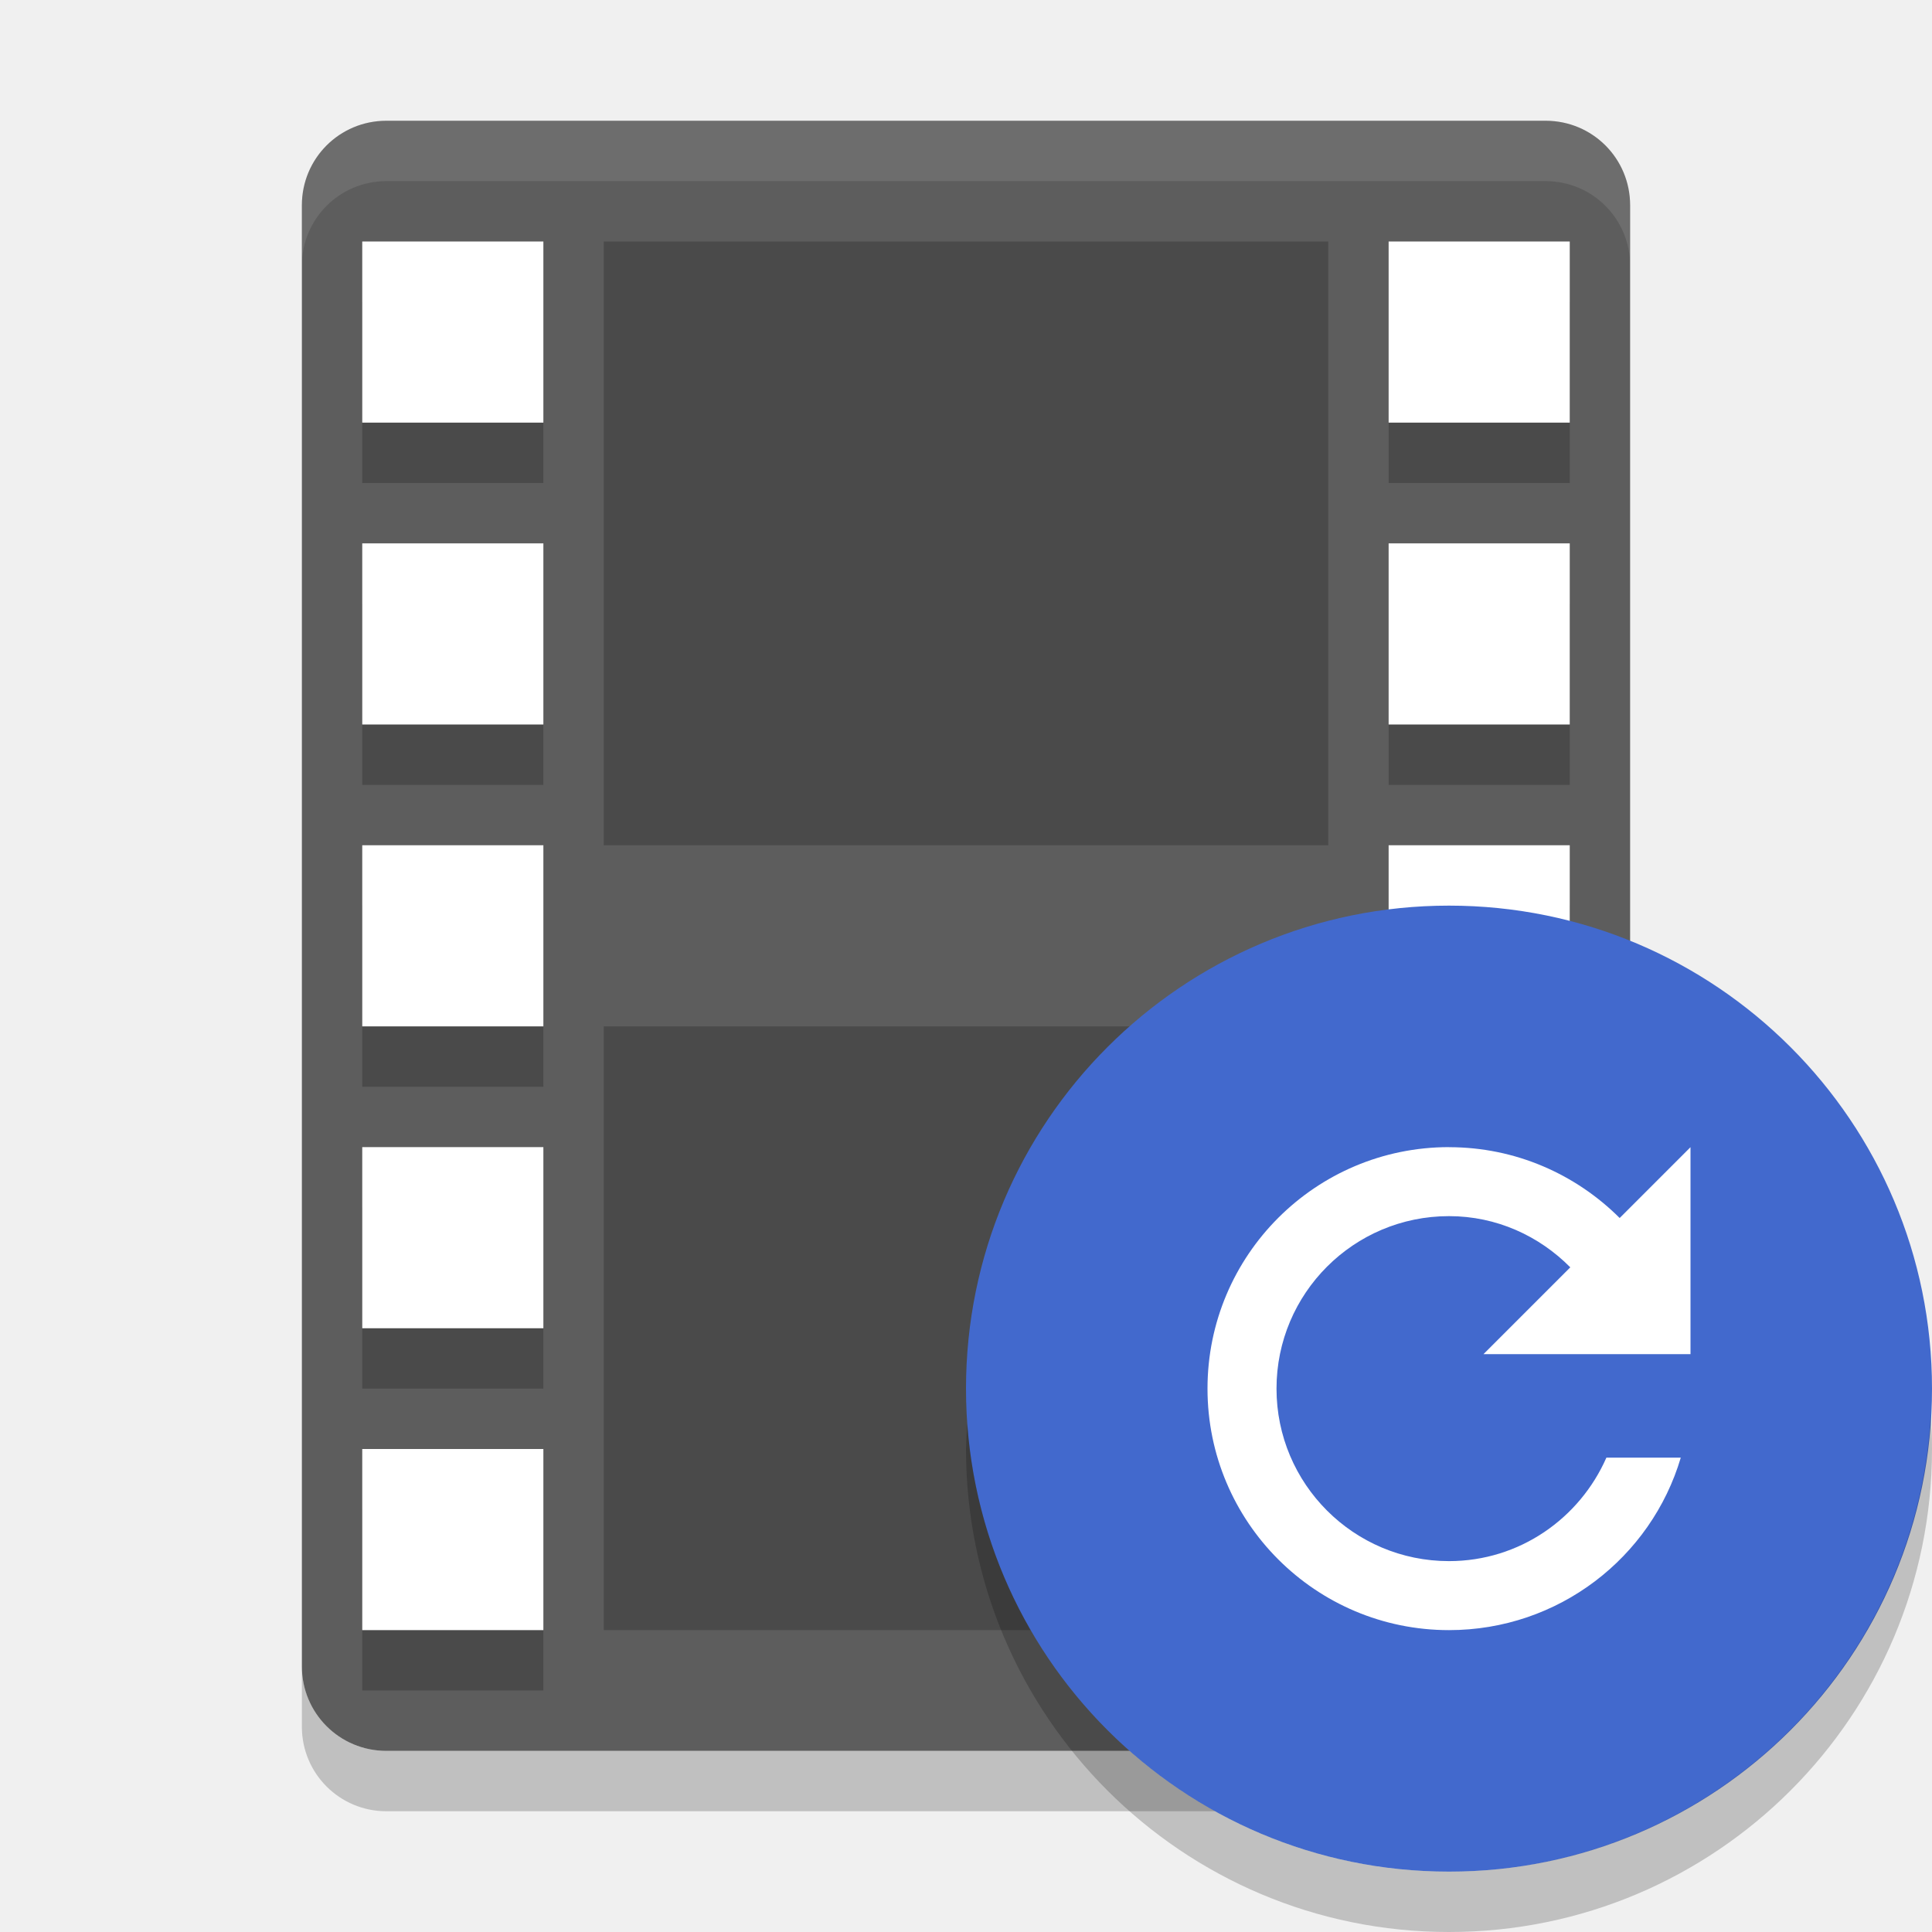
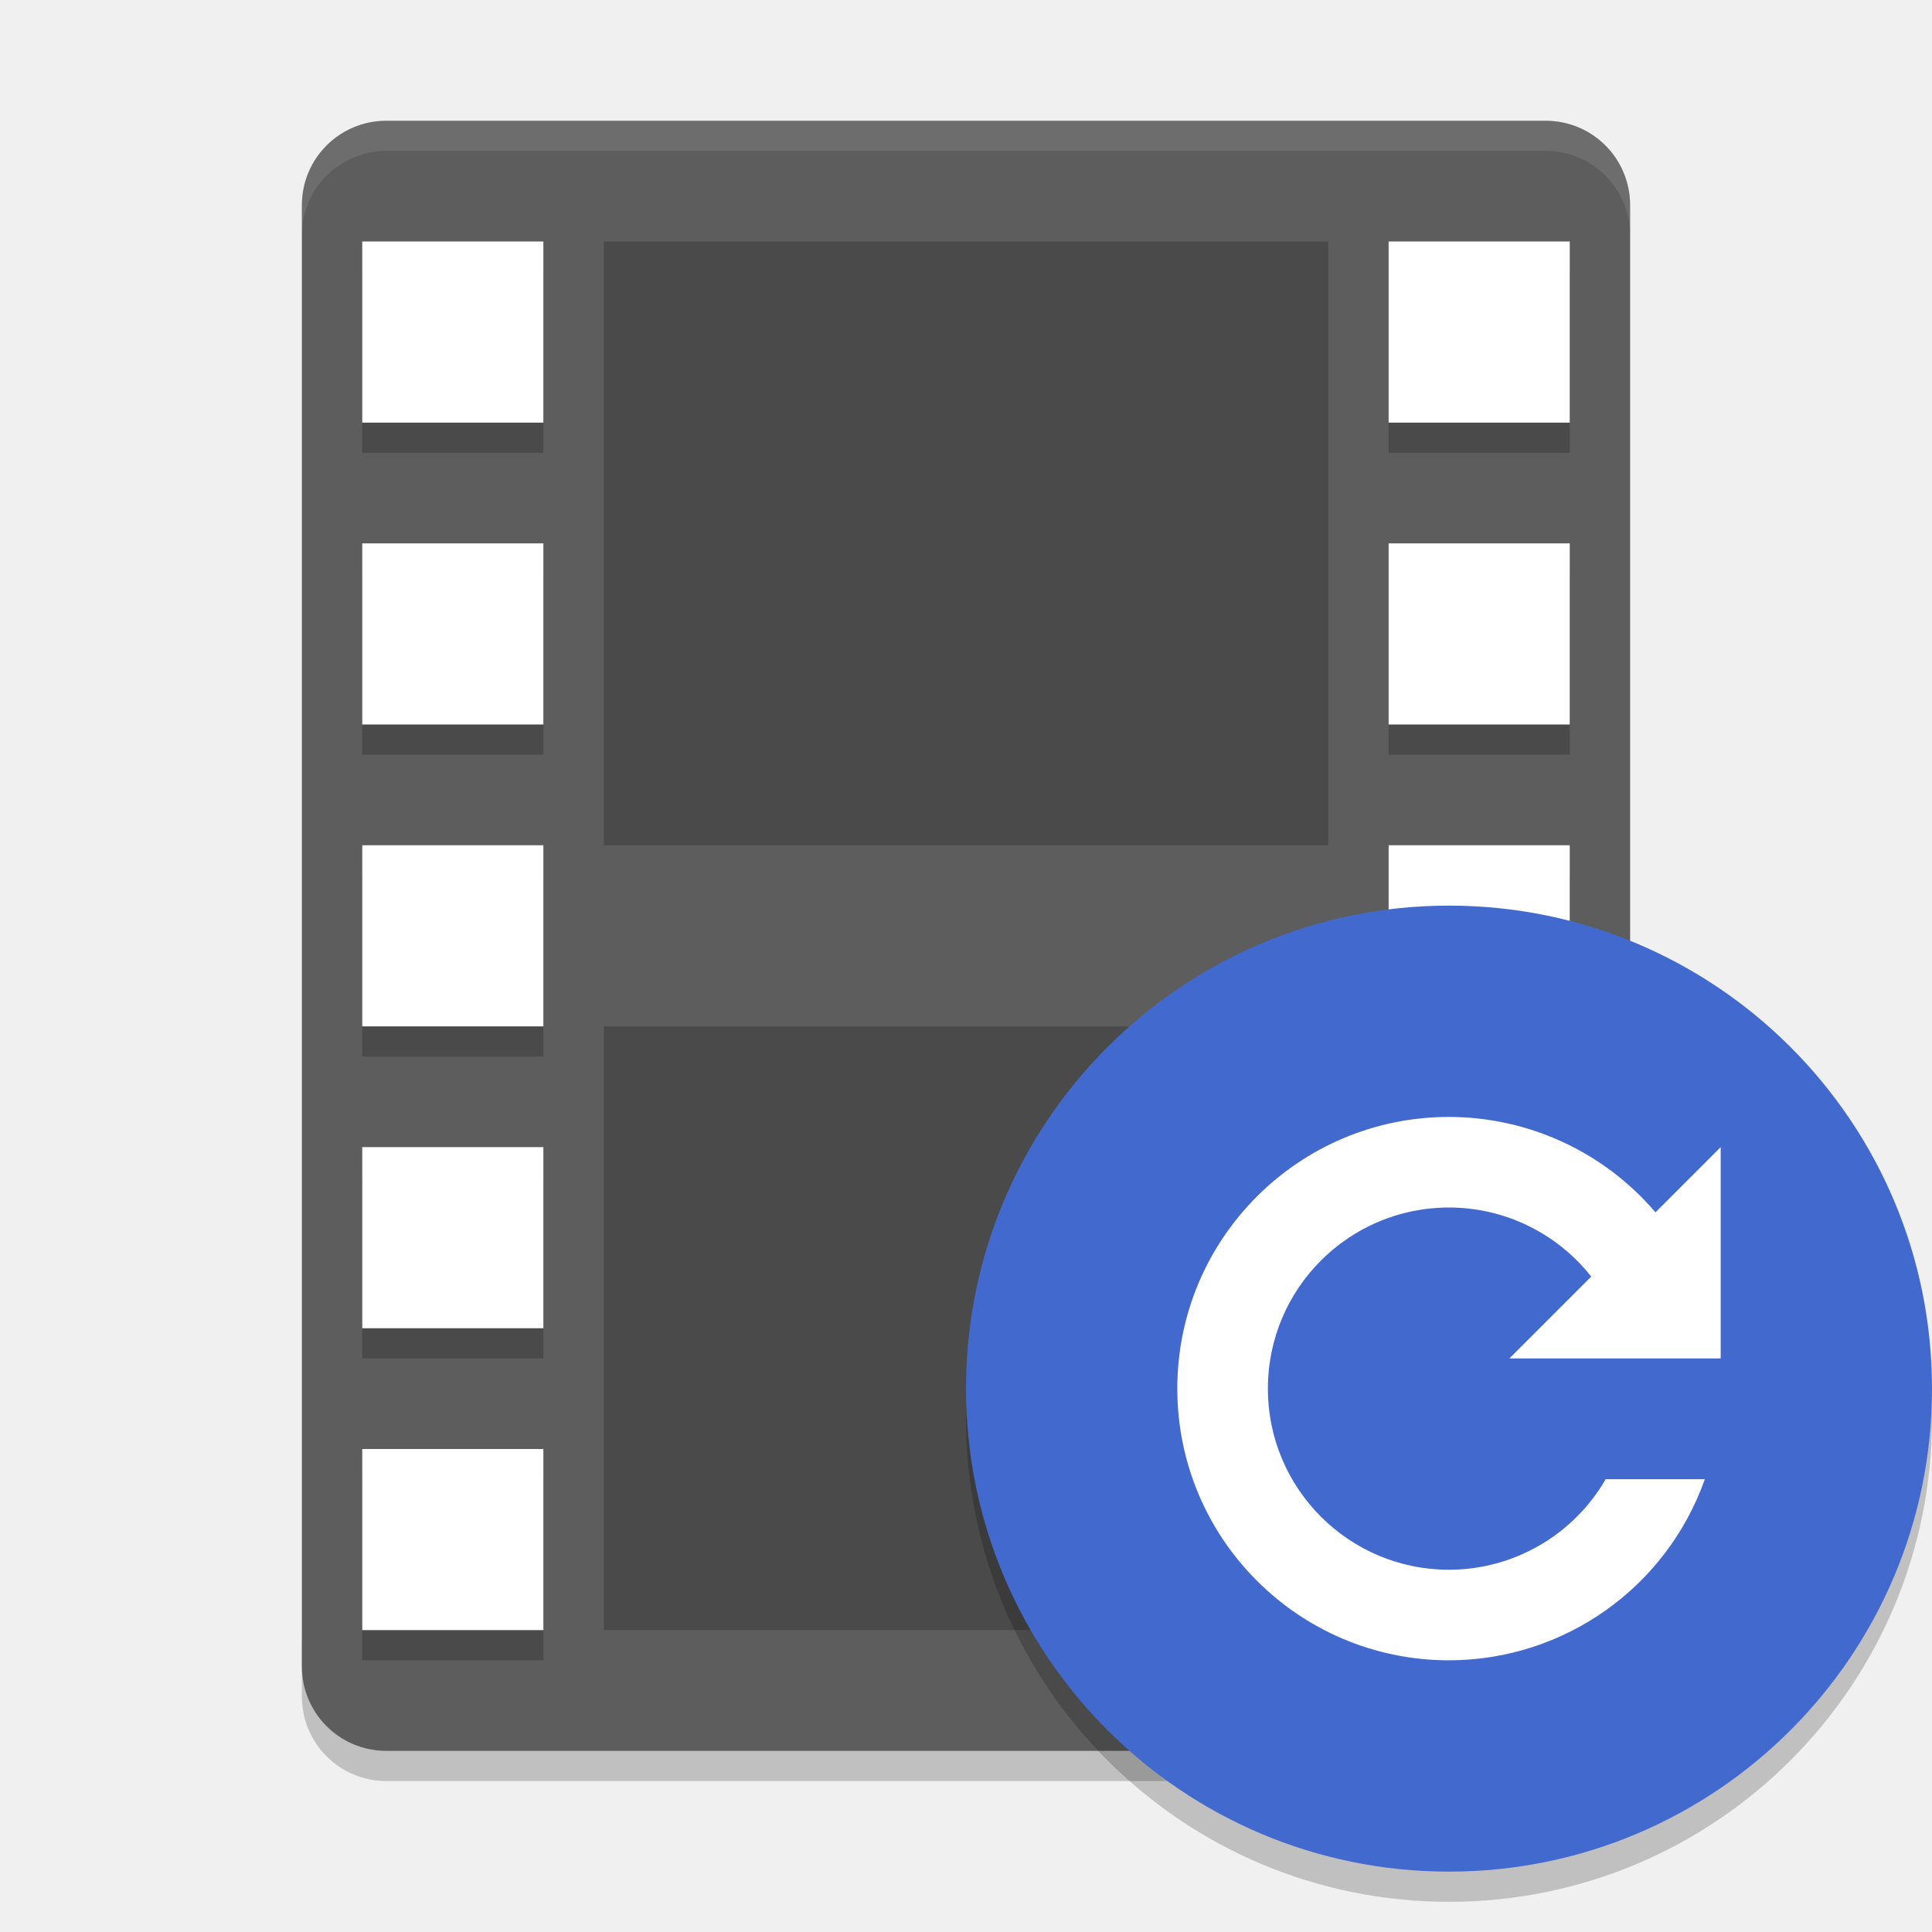
- <svg xmlns="http://www.w3.org/2000/svg" height="32" width="32" version="1">
-   <path d="m27 27.6v-24.2c0-0.776-0.624-1.4-1.4-1.4h-19.2c-0.776 0-1.4 0.624-1.4 1.4v24.2c0 0.776 0.624 1.4 1.4 1.4h19.2c0.776 0 1.4-0.624 1.4-1.4z" fill="#5d5d5d" />
-   <rect opacity=".2" height="10" width="12" y="4" x="10" />
-   <g opacity=".2" transform="translate(0,1)">
-     <rect opacity="1" height="3" width="3" y="4" x="6" />
-     <rect opacity="1" height="3" width="3" y="9" x="6" />
-     <rect opacity="1" height="3" width="3" y="14" x="6" />
-     <rect opacity="1" height="3" width="3" y="19" x="6" />
-     <rect opacity="1" height="3" width="3" y="24" x="6" />
-     <rect opacity="1" height="3" width="3" y="4" x="23" />
-     <rect opacity="1" height="3" width="3" y="9" x="23" />
-     <rect opacity="1" height="3" width="3" y="14" x="23" />
-     <rect opacity="1" height="3" width="3" y="19" x="23" />
-     <rect opacity="1" height="3" width="3" y="24" x="23" />
+ <svg xmlns="http://www.w3.org/2000/svg" height="64" width="64" version="1" id="svg2">
+   <defs id="defs66" />
+   <path style="opacity:0.2" d="m 10,54.2 0,2 c 0,1.55 1.25,2.8 2.801,2.8 l 38.4,0 c 1.55,0 2.8,-1.25 2.8,-2.8 l 0,-2 c 0,1.55 -1.25,2.8 -2.8,2.8 l -38.4,0 c -1.55,0 -2.8,-1.25 -2.8,-2.8 z" id="path56" />
+   <path style="fill:#5d5d5d" d="M 54,55.2 54,6.8 C 54,5.249 52.752,4 51.2,4 L 12.8,4 C 11.249,4 10,5.249 10,6.8 l 0,48.4 c 0,1.552 1.249,2.8 2.8,2.8 l 38.4,0 c 1.551,0 2.8,-1.249 2.8,-2.8 z" id="path4" />
+   <rect style="opacity:0.2" height="20" width="24" y="8" x="20" id="rect6" />
+   <g style="opacity:0.2" transform="matrix(2,0,0,2,0,1)" id="g8">
+     <rect style="opacity:1" height="3" width="3" y="4" x="6" id="rect10" />
+     <rect style="opacity:1" height="3" width="3" y="9" x="6" id="rect12" />
+     <rect style="opacity:1" height="3" width="3" y="14" x="6" id="rect14" />
+     <rect style="opacity:1" height="3" width="3" y="19" x="6" id="rect16" />
+     <rect style="opacity:1" height="3" width="3" y="24" x="6" id="rect18" />
+     <rect style="opacity:1" height="3" width="3" y="4" x="23" id="rect20" />
+     <rect style="opacity:1" height="3" width="3" y="9" x="23" id="rect22" />
+     <rect style="opacity:1" height="3" width="3" y="14" x="23" id="rect24" />
+     <rect style="opacity:1" height="3" width="3" y="19" x="23" id="rect26" />
+     <rect style="opacity:1" height="3" width="3" y="24" x="23" id="rect28" />
  </g>
-   <g fill="#fff">
-     <rect y="4" width="3" x="6" height="3" />
-     <rect y="9" width="3" x="6" height="3" />
-     <rect y="14" width="3" x="6" height="3" />
-     <rect y="19" width="3" x="6" height="3" />
-     <rect y="24" width="3" x="6" height="3" />
-     <rect y="4" width="3" x="23" height="3" />
-     <rect y="9" width="3" x="23" height="3" />
-     <rect y="14" width="3" x="23" height="3" />
-     <rect y="19" width="3" x="23" height="3" />
-     <rect y="24" width="3" x="23" height="3" />
+   <g style="fill:#ffffff" id="g30" transform="scale(2,2)">
+     <rect y="4" width="3" x="6" height="3" id="rect32" />
+     <rect y="9" width="3" x="6" height="3" id="rect34" />
+     <rect y="14" width="3" x="6" height="3" id="rect36" />
+     <rect y="19" width="3" x="6" height="3" id="rect38" />
+     <rect y="24" width="3" x="6" height="3" id="rect40" />
+     <rect y="4" width="3" x="23" height="3" id="rect42" />
+     <rect y="9" width="3" x="23" height="3" id="rect44" />
+     <rect y="14" width="3" x="23" height="3" id="rect46" />
+     <rect y="19" width="3" x="23" height="3" id="rect48" />
+     <rect y="24" width="3" x="23" height="3" id="rect50" />
  </g>
-   <rect opacity=".2" height="10" width="12" y="17" x="10" />
-   <path opacity=".1" fill="#fff" d="m6.4 2c-0.776 0-1.4 0.625-1.4 1.4v1c0-0.776 0.625-1.4 1.4-1.4h19.2c0.775 0 1.4 0.625 1.4 1.4v-1c0-0.776-0.625-1.4-1.4-1.4h-19.2z" />
-   <path opacity=".2" d="m5 27.6v1c0 0.775 0.625 1.4 1.4 1.4h19.2c0.775 0 1.4-0.625 1.4-1.4v-1c0 0.775-0.625 1.4-1.4 1.4h-19.2c-0.775 0-1.4-0.625-1.4-1.4z" />
-   <circle style="enable-background:new" fill-rule="evenodd" cx="24" cy="23" r="8" fill="#4269cd" />
-   <path d="m24 19c-2.209 0-4 1.791-4 4s1.791 4 4 4c1.814 0 3.349-1.202 3.839-2.857h-1.232c-0.442 1.005-1.438 1.714-2.607 1.714-1.578 0-2.857-1.279-2.857-2.857 0-1.578 1.279-2.857 2.857-2.857 0.789 0 1.495 0.329 2.009 0.848l-1.438 1.438h3.429v-3.428l-1.173 1.173c-0.725-0.723-1.722-1.173-2.827-1.173z" style="enable-background:new" fill="#fff" />
-   <path opacity=".2" style="enable-background:new" fill-rule="evenodd" d="m31.979 23.424a8 8 0 0 1 -7.979 7.576 8 8 0 0 1 -7.979 -7.424 8 8 0 0 0 -0.021 0.424 8 8 0 0 0 8 8 8 8 0 0 0 8 -8 8 8 0 0 0 -0.021 -0.576z" />
+   <rect style="opacity:0.2" height="20" width="24" y="34" x="20" id="rect52" />
+   <path style="opacity:0.1;fill:#ffffff" d="M 12.801 4 C 11.25 4 10 5.25 10 6.801 L 10 7.801 C 10 6.25 11.25 5 12.801 5 L 51.201 5 C 52.751 5 54 6.25 54 7.801 L 54 6.801 C 54 5.25 52.751 4 51.201 4 L 12.801 4 z " id="path54" />
+   <path style="opacity:0.2;fill-rule:evenodd;enable-background:new" d="M 63.958,45.848 A 16,16 0 0 1 48,61 16,16 0 0 1 32.042,46.152 16,16 0 0 0 32,47 16,16 0 0 0 48,63 16,16 0 0 0 64,47 16,16 0 0 0 63.957,45.848 Z" id="path62" />
+   <circle style="fill:#4269cd;fill-rule:evenodd;enable-background:new" cx="48" cy="46" r="16" id="circle58" />
+   <path style="opacity:1;fill:#ffffff;fill-opacity:1;stroke:none;stroke-width:3;stroke-linecap:butt;stroke-linejoin:round;stroke-miterlimit:4;stroke-dasharray:none;stroke-opacity:1" d="m 48,37 a 9,9 0 0 0 -9,9 9,9 0 0 0 9,9 9,9 0 0 0 8.475,-6 l -3.285,0 A 6,6 0 0 1 48,52 a 6,6 0 0 1 -6,-6 6,6 0 0 1 6,-6 6,6 0 0 1 4.711,2.289 L 50,45 l 3.5,0 0.414,0 3.025,0 0.061,0 0,-3.5 0,-3.5 -2.16,2.16 A 9,9 0 0 0 48,37 Z" id="path4144" />
</svg>
